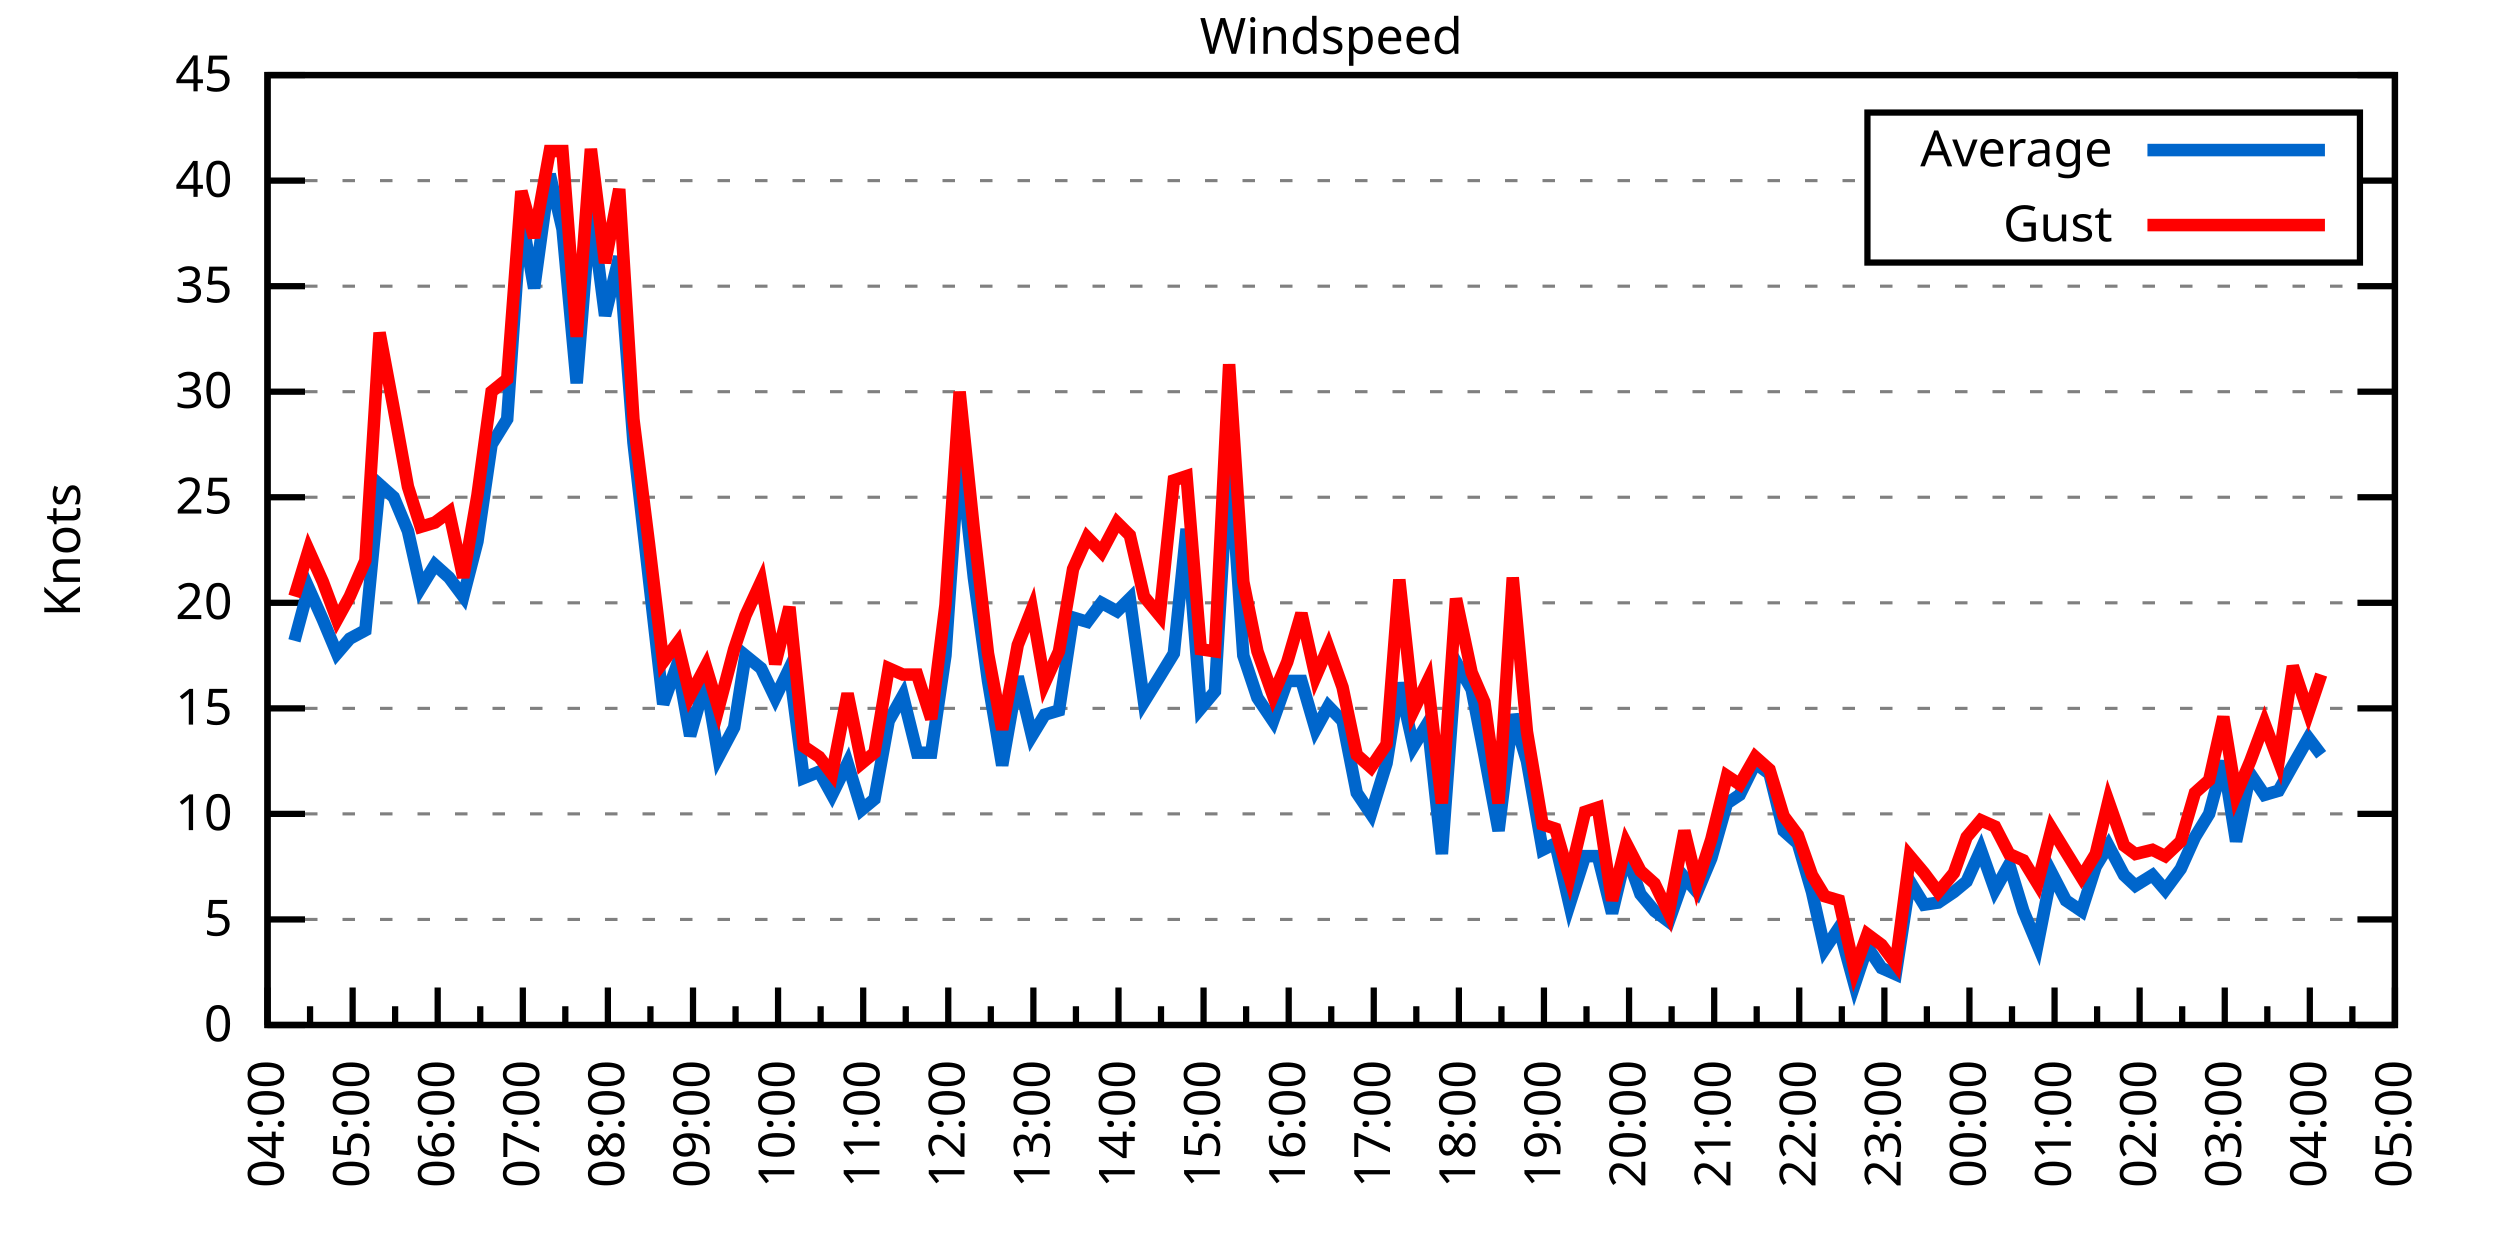
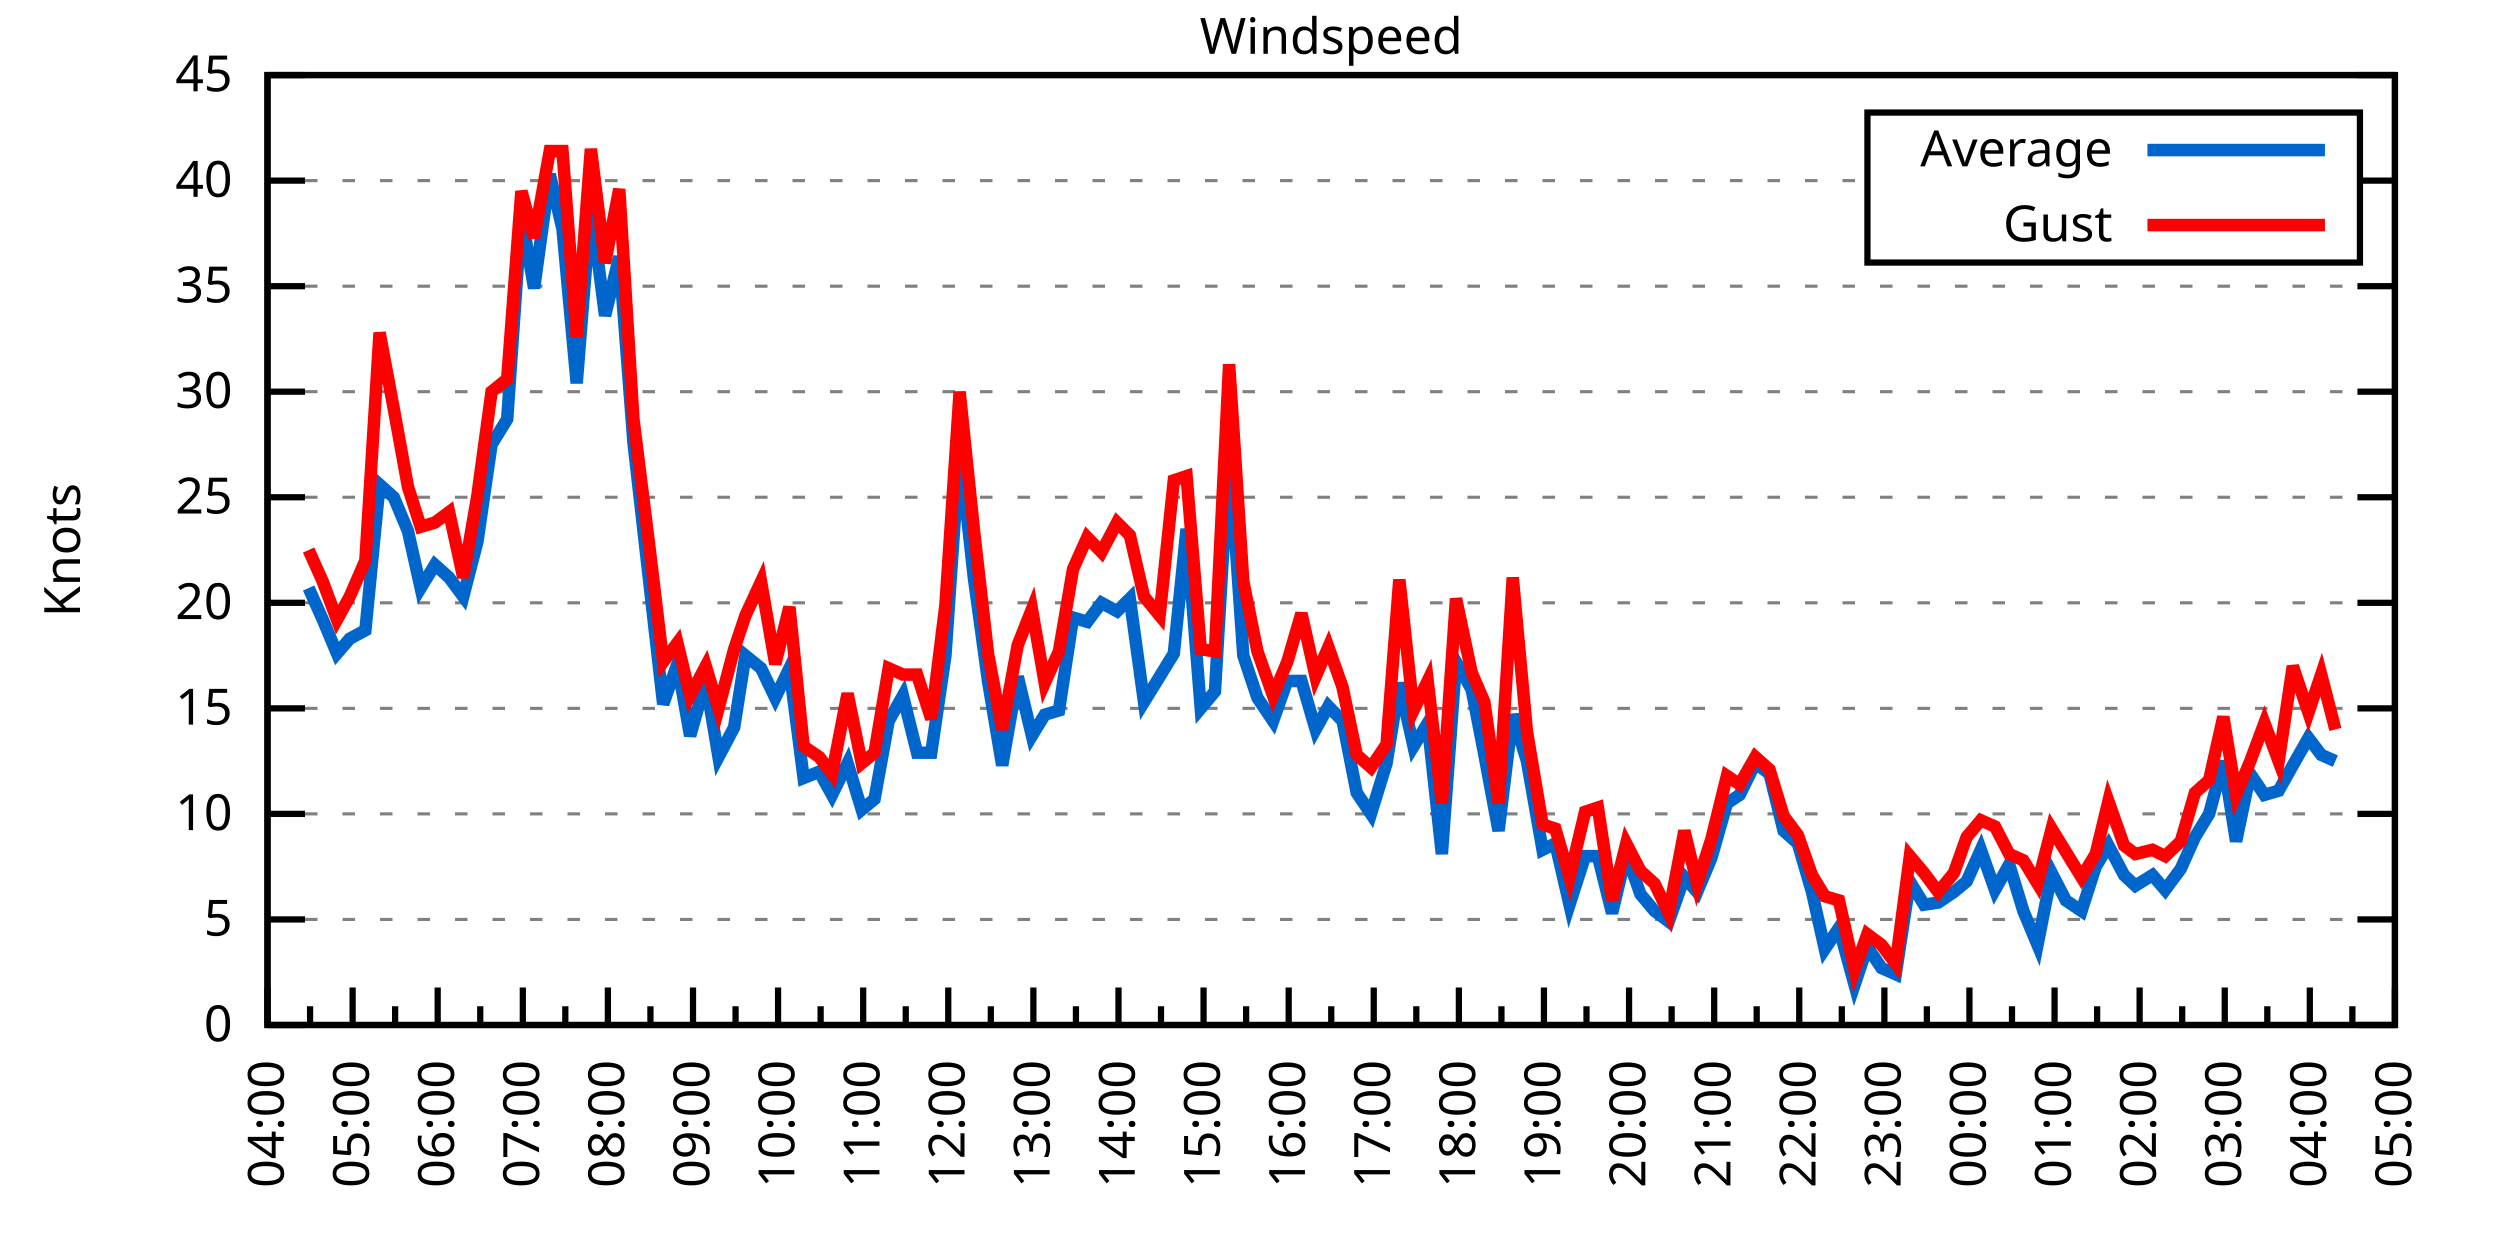
<svg xmlns="http://www.w3.org/2000/svg" xmlns:xlink="http://www.w3.org/1999/xlink" width="400" height="200" viewBox="0 0 400 200">
  <g id="gnuplot_canvas">
    <rect x="0" y="0" width="400" height="200" fill="none" />
    <defs>
      <circle id="gpDot" r="0.5" stroke-width="0.5" stroke="currentColor" />
      <path id="gpPt0" stroke-width="0.333" stroke="currentColor" d="M-1,0 h2 M0,-1 v2" />
      <path id="gpPt1" stroke-width="0.333" stroke="currentColor" d="M-1,-1 L1,1 M1,-1 L-1,1" />
      <path id="gpPt2" stroke-width="0.333" stroke="currentColor" d="M-1,0 L1,0 M0,-1 L0,1 M-1,-1 L1,1 M-1,1 L1,-1" />
      <rect id="gpPt3" stroke-width="0.333" stroke="currentColor" x="-1" y="-1" width="2" height="2" />
      <rect id="gpPt4" stroke-width="0.333" stroke="currentColor" fill="currentColor" x="-1" y="-1" width="2" height="2" />
      <circle id="gpPt5" stroke-width="0.333" stroke="currentColor" cx="0" cy="0" r="1" />
      <use xlink:href="#gpPt5" id="gpPt6" fill="currentColor" stroke="none" />
      <path id="gpPt7" stroke-width="0.333" stroke="currentColor" d="M0,-1.33 L-1.33,0.67 L1.33,0.67 z" />
      <use xlink:href="#gpPt7" id="gpPt8" fill="currentColor" stroke="none" />
      <use xlink:href="#gpPt7" id="gpPt9" stroke="currentColor" transform="rotate(180)" />
      <use xlink:href="#gpPt9" id="gpPt10" fill="currentColor" stroke="none" />
      <use xlink:href="#gpPt3" id="gpPt11" stroke="currentColor" transform="rotate(45)" />
      <use xlink:href="#gpPt11" id="gpPt12" fill="currentColor" stroke="none" />
      <path id="gpPt13" stroke-width="0.333" stroke="currentColor" d="M0,1.330 L1.265,0.411 L0.782,-1.067 L-0.782,-1.076 L-1.265,0.411 z" />
      <use xlink:href="#gpPt13" id="gpPt14" fill="currentColor" stroke="none" />
      <filter id="textbox" filterUnits="objectBoundingBox" x="0" y="0" height="1" width="1">
        <feFlood flood-color="white" flood-opacity="1" result="bgnd" />
        <feComposite in="SourceGraphic" in2="bgnd" operator="atop" />
      </filter>
      <filter id="greybox" filterUnits="objectBoundingBox" x="0" y="0" height="1" width="1">
        <feFlood flood-color="lightgrey" flood-opacity="1" result="grey" />
        <feComposite in="SourceGraphic" in2="grey" operator="atop" />
      </filter>
    </defs>
    <g fill="none" color="white" stroke="currentColor" stroke-width="1.00" stroke-linecap="butt" stroke-linejoin="miter">
</g>
    <g fill="none" color="black" stroke="currentColor" stroke-width="1.00" stroke-linecap="butt" stroke-linejoin="miter">
      <g stroke="none" shape-rendering="crispEdges">
        <polygon fill="rgb(255, 255, 255)" points="42.80,164.00 383.18,164.00 383.18,12.02 42.80,12.02 " />
      </g>
    </g>
    <g fill="none" color="black" stroke="currentColor" stroke-width="1.00" stroke-linecap="butt" stroke-linejoin="miter">
</g>
    <g fill="none" color="black" stroke="black" stroke-width="0.50" stroke-linecap="butt" stroke-linejoin="miter">
</g>
    <g fill="none" color="gray" stroke="currentColor" stroke-width="0.50" stroke-linecap="butt" stroke-linejoin="miter">
      <path stroke="gray" stroke-dasharray="2,4" class="gridline" d="M42.80,164.00 L383.19,164.00  " />
    </g>
    <g fill="none" color="gray" stroke="gray" stroke-width="1.00" stroke-linecap="butt" stroke-linejoin="miter">
</g>
    <g fill="none" color="black" stroke="currentColor" stroke-width="1.00" stroke-linecap="butt" stroke-linejoin="miter">
      <path stroke="black" d="M42.80,164.00 L48.80,164.00 M383.19,164.00 L377.19,164.00  " />
      <g transform="translate(37.20,166.60)" stroke="none" fill="black" font-family="Sans" font-size="8.00" text-anchor="end">
        <text>
          <tspan font-family="Sans"> 0</tspan>
        </text>
      </g>
    </g>
    <g fill="none" color="black" stroke="currentColor" stroke-width="1.00" stroke-linecap="butt" stroke-linejoin="miter">
</g>
    <g fill="none" color="black" stroke="black" stroke-width="0.50" stroke-linecap="butt" stroke-linejoin="miter">
</g>
    <g fill="none" color="gray" stroke="currentColor" stroke-width="0.50" stroke-linecap="butt" stroke-linejoin="miter">
      <path stroke="gray" stroke-dasharray="2,4" class="gridline" d="M42.80,147.11 L383.19,147.11  " />
    </g>
    <g fill="none" color="gray" stroke="gray" stroke-width="1.00" stroke-linecap="butt" stroke-linejoin="miter">
</g>
    <g fill="none" color="black" stroke="currentColor" stroke-width="1.00" stroke-linecap="butt" stroke-linejoin="miter">
      <path stroke="black" d="M42.80,147.11 L48.80,147.11 M383.19,147.11 L377.19,147.11  " />
      <g transform="translate(37.20,149.71)" stroke="none" fill="black" font-family="Sans" font-size="8.00" text-anchor="end">
        <text>
          <tspan font-family="Sans"> 5</tspan>
        </text>
      </g>
    </g>
    <g fill="none" color="black" stroke="currentColor" stroke-width="1.00" stroke-linecap="butt" stroke-linejoin="miter">
</g>
    <g fill="none" color="black" stroke="black" stroke-width="0.50" stroke-linecap="butt" stroke-linejoin="miter">
</g>
    <g fill="none" color="gray" stroke="currentColor" stroke-width="0.50" stroke-linecap="butt" stroke-linejoin="miter">
      <path stroke="gray" stroke-dasharray="2,4" class="gridline" d="M42.80,130.22 L383.19,130.22  " />
    </g>
    <g fill="none" color="gray" stroke="gray" stroke-width="1.00" stroke-linecap="butt" stroke-linejoin="miter">
</g>
    <g fill="none" color="black" stroke="currentColor" stroke-width="1.00" stroke-linecap="butt" stroke-linejoin="miter">
      <path stroke="black" d="M42.80,130.22 L48.80,130.22 M383.19,130.22 L377.19,130.22  " />
      <g transform="translate(37.20,132.82)" stroke="none" fill="black" font-family="Sans" font-size="8.00" text-anchor="end">
        <text>
          <tspan font-family="Sans"> 10</tspan>
        </text>
      </g>
    </g>
    <g fill="none" color="black" stroke="currentColor" stroke-width="1.00" stroke-linecap="butt" stroke-linejoin="miter">
</g>
    <g fill="none" color="black" stroke="black" stroke-width="0.50" stroke-linecap="butt" stroke-linejoin="miter">
</g>
    <g fill="none" color="gray" stroke="currentColor" stroke-width="0.50" stroke-linecap="butt" stroke-linejoin="miter">
      <path stroke="gray" stroke-dasharray="2,4" class="gridline" d="M42.80,113.34 L383.19,113.34  " />
    </g>
    <g fill="none" color="gray" stroke="gray" stroke-width="1.00" stroke-linecap="butt" stroke-linejoin="miter">
</g>
    <g fill="none" color="black" stroke="currentColor" stroke-width="1.00" stroke-linecap="butt" stroke-linejoin="miter">
      <path stroke="black" d="M42.80,113.34 L48.80,113.34 M383.19,113.34 L377.19,113.34  " />
      <g transform="translate(37.20,115.94)" stroke="none" fill="black" font-family="Sans" font-size="8.00" text-anchor="end">
        <text>
          <tspan font-family="Sans"> 15</tspan>
        </text>
      </g>
    </g>
    <g fill="none" color="black" stroke="currentColor" stroke-width="1.00" stroke-linecap="butt" stroke-linejoin="miter">
</g>
    <g fill="none" color="black" stroke="black" stroke-width="0.50" stroke-linecap="butt" stroke-linejoin="miter">
</g>
    <g fill="none" color="gray" stroke="currentColor" stroke-width="0.50" stroke-linecap="butt" stroke-linejoin="miter">
      <path stroke="gray" stroke-dasharray="2,4" class="gridline" d="M42.80,96.45 L383.19,96.45  " />
    </g>
    <g fill="none" color="gray" stroke="gray" stroke-width="1.00" stroke-linecap="butt" stroke-linejoin="miter">
</g>
    <g fill="none" color="black" stroke="currentColor" stroke-width="1.00" stroke-linecap="butt" stroke-linejoin="miter">
      <path stroke="black" d="M42.80,96.45 L48.80,96.45 M383.19,96.45 L377.19,96.45  " />
      <g transform="translate(37.20,99.05)" stroke="none" fill="black" font-family="Sans" font-size="8.00" text-anchor="end">
        <text>
          <tspan font-family="Sans"> 20</tspan>
        </text>
      </g>
    </g>
    <g fill="none" color="black" stroke="currentColor" stroke-width="1.00" stroke-linecap="butt" stroke-linejoin="miter">
</g>
    <g fill="none" color="black" stroke="black" stroke-width="0.50" stroke-linecap="butt" stroke-linejoin="miter">
</g>
    <g fill="none" color="gray" stroke="currentColor" stroke-width="0.50" stroke-linecap="butt" stroke-linejoin="miter">
      <path stroke="gray" stroke-dasharray="2,4" class="gridline" d="M42.80,79.56 L383.19,79.56  " />
    </g>
    <g fill="none" color="gray" stroke="gray" stroke-width="1.00" stroke-linecap="butt" stroke-linejoin="miter">
</g>
    <g fill="none" color="black" stroke="currentColor" stroke-width="1.00" stroke-linecap="butt" stroke-linejoin="miter">
      <path stroke="black" d="M42.80,79.56 L48.80,79.56 M383.19,79.56 L377.19,79.56  " />
      <g transform="translate(37.20,82.16)" stroke="none" fill="black" font-family="Sans" font-size="8.00" text-anchor="end">
        <text>
          <tspan font-family="Sans"> 25</tspan>
        </text>
      </g>
    </g>
    <g fill="none" color="black" stroke="currentColor" stroke-width="1.00" stroke-linecap="butt" stroke-linejoin="miter">
</g>
    <g fill="none" color="black" stroke="black" stroke-width="0.50" stroke-linecap="butt" stroke-linejoin="miter">
</g>
    <g fill="none" color="gray" stroke="currentColor" stroke-width="0.50" stroke-linecap="butt" stroke-linejoin="miter">
      <path stroke="gray" stroke-dasharray="2,4" class="gridline" d="M42.80,62.67 L383.19,62.67  " />
    </g>
    <g fill="none" color="gray" stroke="gray" stroke-width="1.00" stroke-linecap="butt" stroke-linejoin="miter">
</g>
    <g fill="none" color="black" stroke="currentColor" stroke-width="1.00" stroke-linecap="butt" stroke-linejoin="miter">
      <path stroke="black" d="M42.80,62.67 L48.80,62.67 M383.19,62.67 L377.19,62.67  " />
      <g transform="translate(37.20,65.27)" stroke="none" fill="black" font-family="Sans" font-size="8.00" text-anchor="end">
        <text>
          <tspan font-family="Sans"> 30</tspan>
        </text>
      </g>
    </g>
    <g fill="none" color="black" stroke="currentColor" stroke-width="1.00" stroke-linecap="butt" stroke-linejoin="miter">
</g>
    <g fill="none" color="black" stroke="black" stroke-width="0.50" stroke-linecap="butt" stroke-linejoin="miter">
</g>
    <g fill="none" color="gray" stroke="currentColor" stroke-width="0.50" stroke-linecap="butt" stroke-linejoin="miter">
      <path stroke="gray" stroke-dasharray="2,4" class="gridline" d="M42.80,45.79 L383.19,45.79  " />
    </g>
    <g fill="none" color="gray" stroke="gray" stroke-width="1.00" stroke-linecap="butt" stroke-linejoin="miter">
</g>
    <g fill="none" color="black" stroke="currentColor" stroke-width="1.00" stroke-linecap="butt" stroke-linejoin="miter">
      <path stroke="black" d="M42.80,45.79 L48.80,45.79 M383.19,45.79 L377.19,45.79  " />
      <g transform="translate(37.20,48.39)" stroke="none" fill="black" font-family="Sans" font-size="8.00" text-anchor="end">
        <text>
          <tspan font-family="Sans"> 35</tspan>
        </text>
      </g>
    </g>
    <g fill="none" color="black" stroke="currentColor" stroke-width="1.00" stroke-linecap="butt" stroke-linejoin="miter">
</g>
    <g fill="none" color="black" stroke="black" stroke-width="0.50" stroke-linecap="butt" stroke-linejoin="miter">
</g>
    <g fill="none" color="gray" stroke="currentColor" stroke-width="0.50" stroke-linecap="butt" stroke-linejoin="miter">
      <path stroke="gray" stroke-dasharray="2,4" class="gridline" d="M42.80,28.90 L298.79,28.90 M377.59,28.90 L383.19,28.90  " />
    </g>
    <g fill="none" color="gray" stroke="gray" stroke-width="1.00" stroke-linecap="butt" stroke-linejoin="miter">
</g>
    <g fill="none" color="black" stroke="currentColor" stroke-width="1.00" stroke-linecap="butt" stroke-linejoin="miter">
      <path stroke="black" d="M42.80,28.90 L48.80,28.90 M383.19,28.90 L377.19,28.90  " />
      <g transform="translate(37.20,31.50)" stroke="none" fill="black" font-family="Sans" font-size="8.00" text-anchor="end">
        <text>
          <tspan font-family="Sans"> 40</tspan>
        </text>
      </g>
    </g>
    <g fill="none" color="black" stroke="currentColor" stroke-width="1.00" stroke-linecap="butt" stroke-linejoin="miter">
</g>
    <g fill="none" color="black" stroke="black" stroke-width="0.50" stroke-linecap="butt" stroke-linejoin="miter">
</g>
    <g fill="none" color="gray" stroke="currentColor" stroke-width="0.50" stroke-linecap="butt" stroke-linejoin="miter">
      <path stroke="gray" stroke-dasharray="2,4" class="gridline" d="M42.80,12.01 L383.19,12.01  " />
    </g>
    <g fill="none" color="gray" stroke="gray" stroke-width="1.00" stroke-linecap="butt" stroke-linejoin="miter">
</g>
    <g fill="none" color="black" stroke="currentColor" stroke-width="1.00" stroke-linecap="butt" stroke-linejoin="miter">
      <path stroke="black" d="M42.80,12.01 L48.80,12.01 M383.19,12.01 L377.19,12.01  " />
      <g transform="translate(37.20,14.61)" stroke="none" fill="black" font-family="Sans" font-size="8.00" text-anchor="end">
        <text>
          <tspan font-family="Sans"> 45</tspan>
        </text>
      </g>
    </g>
    <g fill="none" color="black" stroke="currentColor" stroke-width="1.00" stroke-linecap="butt" stroke-linejoin="miter">
      <path stroke="black" d="M42.80,164.00 L42.80,158.00  " />
      <g transform="translate(45.40,169.60) rotate(270)" stroke="none" fill="black" font-family="Sans" font-size="8.00" text-anchor="end">
        <text>
          <tspan font-family="Sans">04:00</tspan>
        </text>
      </g>
    </g>
    <g fill="none" color="black" stroke="currentColor" stroke-width="1.00" stroke-linecap="butt" stroke-linejoin="miter">
      <path stroke="black" d="M49.61,164.00 L49.61,161.00 M56.42,164.00 L56.42,158.00  " />
      <g transform="translate(59.02,169.60) rotate(270)" stroke="none" fill="black" font-family="Sans" font-size="8.00" text-anchor="end">
        <text>
          <tspan font-family="Sans">05:00</tspan>
        </text>
      </g>
    </g>
    <g fill="none" color="black" stroke="currentColor" stroke-width="1.00" stroke-linecap="butt" stroke-linejoin="miter">
      <path stroke="black" d="M63.22,164.00 L63.22,161.00 M70.03,164.00 L70.03,158.00  " />
      <g transform="translate(72.63,169.60) rotate(270)" stroke="none" fill="black" font-family="Sans" font-size="8.00" text-anchor="end">
        <text>
          <tspan font-family="Sans">06:00</tspan>
        </text>
      </g>
    </g>
    <g fill="none" color="black" stroke="currentColor" stroke-width="1.00" stroke-linecap="butt" stroke-linejoin="miter">
      <path stroke="black" d="M76.84,164.00 L76.84,161.00 M83.65,164.00 L83.65,158.00  " />
      <g transform="translate(86.25,169.60) rotate(270)" stroke="none" fill="black" font-family="Sans" font-size="8.00" text-anchor="end">
        <text>
          <tspan font-family="Sans">07:00</tspan>
        </text>
      </g>
    </g>
    <g fill="none" color="black" stroke="currentColor" stroke-width="1.00" stroke-linecap="butt" stroke-linejoin="miter">
      <path stroke="black" d="M90.45,164.00 L90.45,161.00 M97.26,164.00 L97.26,158.00  " />
      <g transform="translate(99.86,169.60) rotate(270)" stroke="none" fill="black" font-family="Sans" font-size="8.00" text-anchor="end">
        <text>
          <tspan font-family="Sans">08:00</tspan>
        </text>
      </g>
    </g>
    <g fill="none" color="black" stroke="currentColor" stroke-width="1.00" stroke-linecap="butt" stroke-linejoin="miter">
      <path stroke="black" d="M104.07,164.00 L104.07,161.00 M110.88,164.00 L110.88,158.00  " />
      <g transform="translate(113.48,169.60) rotate(270)" stroke="none" fill="black" font-family="Sans" font-size="8.00" text-anchor="end">
        <text>
          <tspan font-family="Sans">09:00</tspan>
        </text>
      </g>
    </g>
    <g fill="none" color="black" stroke="currentColor" stroke-width="1.00" stroke-linecap="butt" stroke-linejoin="miter">
      <path stroke="black" d="M117.69,164.00 L117.69,161.00 M124.49,164.00 L124.49,158.00  " />
      <g transform="translate(127.09,169.60) rotate(270)" stroke="none" fill="black" font-family="Sans" font-size="8.00" text-anchor="end">
        <text>
          <tspan font-family="Sans">10:00</tspan>
        </text>
      </g>
    </g>
    <g fill="none" color="black" stroke="currentColor" stroke-width="1.00" stroke-linecap="butt" stroke-linejoin="miter">
      <path stroke="black" d="M131.30,164.00 L131.30,161.00 M138.11,164.00 L138.11,158.00  " />
      <g transform="translate(140.71,169.60) rotate(270)" stroke="none" fill="black" font-family="Sans" font-size="8.00" text-anchor="end">
        <text>
          <tspan font-family="Sans">11:00</tspan>
        </text>
      </g>
    </g>
    <g fill="none" color="black" stroke="currentColor" stroke-width="1.00" stroke-linecap="butt" stroke-linejoin="miter">
      <path stroke="black" d="M144.92,164.00 L144.92,161.00 M151.72,164.00 L151.72,158.00  " />
      <g transform="translate(154.32,169.60) rotate(270)" stroke="none" fill="black" font-family="Sans" font-size="8.00" text-anchor="end">
        <text>
          <tspan font-family="Sans">12:00</tspan>
        </text>
      </g>
    </g>
    <g fill="none" color="black" stroke="currentColor" stroke-width="1.00" stroke-linecap="butt" stroke-linejoin="miter">
      <path stroke="black" d="M158.53,164.00 L158.53,161.00 M165.34,164.00 L165.34,158.00  " />
      <g transform="translate(167.94,169.60) rotate(270)" stroke="none" fill="black" font-family="Sans" font-size="8.00" text-anchor="end">
        <text>
          <tspan font-family="Sans">13:00</tspan>
        </text>
      </g>
    </g>
    <g fill="none" color="black" stroke="currentColor" stroke-width="1.00" stroke-linecap="butt" stroke-linejoin="miter">
      <path stroke="black" d="M172.15,164.00 L172.15,161.00 M178.96,164.00 L178.96,158.00  " />
      <g transform="translate(181.56,169.60) rotate(270)" stroke="none" fill="black" font-family="Sans" font-size="8.00" text-anchor="end">
        <text>
          <tspan font-family="Sans">14:00</tspan>
        </text>
      </g>
    </g>
    <g fill="none" color="black" stroke="currentColor" stroke-width="1.00" stroke-linecap="butt" stroke-linejoin="miter">
      <path stroke="black" d="M185.76,164.00 L185.76,161.00 M192.57,164.00 L192.57,158.00  " />
      <g transform="translate(195.17,169.60) rotate(270)" stroke="none" fill="black" font-family="Sans" font-size="8.00" text-anchor="end">
        <text>
          <tspan font-family="Sans">15:00</tspan>
        </text>
      </g>
    </g>
    <g fill="none" color="black" stroke="currentColor" stroke-width="1.00" stroke-linecap="butt" stroke-linejoin="miter">
      <path stroke="black" d="M199.38,164.00 L199.38,161.00 M206.19,164.00 L206.19,158.00  " />
      <g transform="translate(208.79,169.60) rotate(270)" stroke="none" fill="black" font-family="Sans" font-size="8.00" text-anchor="end">
        <text>
          <tspan font-family="Sans">16:00</tspan>
        </text>
      </g>
    </g>
    <g fill="none" color="black" stroke="currentColor" stroke-width="1.00" stroke-linecap="butt" stroke-linejoin="miter">
      <path stroke="black" d="M213.00,164.00 L213.00,161.00 M219.80,164.00 L219.80,158.00  " />
      <g transform="translate(222.40,169.60) rotate(270)" stroke="none" fill="black" font-family="Sans" font-size="8.00" text-anchor="end">
        <text>
          <tspan font-family="Sans">17:00</tspan>
        </text>
      </g>
    </g>
    <g fill="none" color="black" stroke="currentColor" stroke-width="1.00" stroke-linecap="butt" stroke-linejoin="miter">
      <path stroke="black" d="M226.61,164.00 L226.61,161.00 M233.42,164.00 L233.42,158.00  " />
      <g transform="translate(236.02,169.60) rotate(270)" stroke="none" fill="black" font-family="Sans" font-size="8.00" text-anchor="end">
        <text>
          <tspan font-family="Sans">18:00</tspan>
        </text>
      </g>
    </g>
    <g fill="none" color="black" stroke="currentColor" stroke-width="1.00" stroke-linecap="butt" stroke-linejoin="miter">
      <path stroke="black" d="M240.23,164.00 L240.23,161.00 M247.03,164.00 L247.03,158.00  " />
      <g transform="translate(249.63,169.60) rotate(270)" stroke="none" fill="black" font-family="Sans" font-size="8.00" text-anchor="end">
        <text>
          <tspan font-family="Sans">19:00</tspan>
        </text>
      </g>
    </g>
    <g fill="none" color="black" stroke="currentColor" stroke-width="1.00" stroke-linecap="butt" stroke-linejoin="miter">
      <path stroke="black" d="M253.84,164.00 L253.84,161.00 M260.65,164.00 L260.65,158.00  " />
      <g transform="translate(263.25,169.60) rotate(270)" stroke="none" fill="black" font-family="Sans" font-size="8.00" text-anchor="end">
        <text>
          <tspan font-family="Sans">20:00</tspan>
        </text>
      </g>
    </g>
    <g fill="none" color="black" stroke="currentColor" stroke-width="1.00" stroke-linecap="butt" stroke-linejoin="miter">
      <path stroke="black" d="M267.46,164.00 L267.46,161.00 M274.27,164.00 L274.27,158.00  " />
      <g transform="translate(276.87,169.60) rotate(270)" stroke="none" fill="black" font-family="Sans" font-size="8.00" text-anchor="end">
        <text>
          <tspan font-family="Sans">21:00</tspan>
        </text>
      </g>
    </g>
    <g fill="none" color="black" stroke="currentColor" stroke-width="1.00" stroke-linecap="butt" stroke-linejoin="miter">
      <path stroke="black" d="M281.07,164.00 L281.07,161.00 M287.88,164.00 L287.88,158.00  " />
      <g transform="translate(290.48,169.60) rotate(270)" stroke="none" fill="black" font-family="Sans" font-size="8.00" text-anchor="end">
        <text>
          <tspan font-family="Sans">22:00</tspan>
        </text>
      </g>
    </g>
    <g fill="none" color="black" stroke="currentColor" stroke-width="1.00" stroke-linecap="butt" stroke-linejoin="miter">
      <path stroke="black" d="M294.69,164.00 L294.69,161.00 M301.50,164.00 L301.50,158.00  " />
      <g transform="translate(304.10,169.60) rotate(270)" stroke="none" fill="black" font-family="Sans" font-size="8.00" text-anchor="end">
        <text>
          <tspan font-family="Sans">23:00</tspan>
        </text>
      </g>
    </g>
    <g fill="none" color="black" stroke="currentColor" stroke-width="1.00" stroke-linecap="butt" stroke-linejoin="miter">
      <path stroke="black" d="M308.30,164.00 L308.30,161.00 M315.11,164.00 L315.11,158.00  " />
      <g transform="translate(317.71,169.60) rotate(270)" stroke="none" fill="black" font-family="Sans" font-size="8.00" text-anchor="end">
        <text>
          <tspan font-family="Sans">00:00</tspan>
        </text>
      </g>
    </g>
    <g fill="none" color="black" stroke="currentColor" stroke-width="1.00" stroke-linecap="butt" stroke-linejoin="miter">
      <path stroke="black" d="M321.92,164.00 L321.92,161.00 M328.73,164.00 L328.73,158.00  " />
      <g transform="translate(331.33,169.60) rotate(270)" stroke="none" fill="black" font-family="Sans" font-size="8.00" text-anchor="end">
        <text>
          <tspan font-family="Sans">01:00</tspan>
        </text>
      </g>
    </g>
    <g fill="none" color="black" stroke="currentColor" stroke-width="1.00" stroke-linecap="butt" stroke-linejoin="miter">
      <path stroke="black" d="M335.54,164.00 L335.54,161.00 M342.34,164.00 L342.34,158.00  " />
      <g transform="translate(344.94,169.60) rotate(270)" stroke="none" fill="black" font-family="Sans" font-size="8.00" text-anchor="end">
        <text>
          <tspan font-family="Sans">02:00</tspan>
        </text>
      </g>
    </g>
    <g fill="none" color="black" stroke="currentColor" stroke-width="1.00" stroke-linecap="butt" stroke-linejoin="miter">
      <path stroke="black" d="M349.15,164.00 L349.15,161.00 M355.96,164.00 L355.96,158.00  " />
      <g transform="translate(358.56,169.60) rotate(270)" stroke="none" fill="black" font-family="Sans" font-size="8.00" text-anchor="end">
        <text>
          <tspan font-family="Sans">03:00</tspan>
        </text>
      </g>
    </g>
    <g fill="none" color="black" stroke="currentColor" stroke-width="1.00" stroke-linecap="butt" stroke-linejoin="miter">
      <path stroke="black" d="M362.77,164.00 L362.77,161.00 M369.57,164.00 L369.57,158.00  " />
      <g transform="translate(372.17,169.60) rotate(270)" stroke="none" fill="black" font-family="Sans" font-size="8.00" text-anchor="end">
        <text>
          <tspan font-family="Sans">04:00</tspan>
        </text>
      </g>
    </g>
    <g fill="none" color="black" stroke="currentColor" stroke-width="1.00" stroke-linecap="butt" stroke-linejoin="miter">
      <path stroke="black" d="M376.38,164.00 L376.38,161.00 M383.19,164.00 L383.19,158.00  " />
      <g transform="translate(385.79,169.60) rotate(270)" stroke="none" fill="black" font-family="Sans" font-size="8.00" text-anchor="end">
        <text>
          <tspan font-family="Sans">05:00</tspan>
        </text>
      </g>
    </g>
    <g fill="none" color="black" stroke="currentColor" stroke-width="1.00" stroke-linecap="butt" stroke-linejoin="miter">
</g>
    <g fill="none" color="black" stroke="currentColor" stroke-width="1.00" stroke-linecap="butt" stroke-linejoin="miter">
      <path stroke="black" d="M42.80,12.01 L42.80,164.00 L383.19,164.00 L383.19,12.01 L42.80,12.01 Z  " />
    </g>
    <g fill="none" color="black" stroke="currentColor" stroke-width="1.00" stroke-linecap="butt" stroke-linejoin="miter">
      <g transform="translate(12.80,88.01) rotate(270)" stroke="none" fill="black" font-family="Sans" font-size="8.00" text-anchor="middle">
        <text>
          <tspan font-family="Sans">Knots</tspan>
        </text>
      </g>
    </g>
    <g fill="none" color="black" stroke="currentColor" stroke-width="1.00" stroke-linecap="butt" stroke-linejoin="miter">
</g>
    <g fill="none" color="black" stroke="currentColor" stroke-width="1.00" stroke-linecap="butt" stroke-linejoin="miter">
      <path stroke="black" d="M298.79,42.01 L298.79,18.01 L377.59,18.01 L377.59,42.01 L298.79,42.01 Z  " />
    </g>
    <g id="Windspeed_plot_1">
      <g fill="none" color="white" stroke="black" stroke-width="2.00" stroke-linecap="butt" stroke-linejoin="miter">
</g>
      <g fill="none" color="black" stroke="currentColor" stroke-width="2.00" stroke-linecap="butt" stroke-linejoin="miter">
        <g transform="translate(337.99,26.61)" stroke="none" fill="black" font-family="Sans" font-size="8.00" text-anchor="end">
          <text>
            <tspan font-family="Sans">Average</tspan>
          </text>
        </g>
      </g>
      <g fill="none" color="black" stroke="currentColor" stroke-width="2.00" stroke-linecap="butt" stroke-linejoin="miter">
-         <path stroke="rgb(  0, 102, 204)" d="M343.59,24.01 L371.99,24.01 M47.11,102.53 L49.38,94.08 L51.65,99.15 L53.92,104.56 L55.96,102.19 L58.46,100.84   L60.73,77.53 L63.00,79.56 L65.27,84.97 L67.31,94.08 L69.58,90.37 L71.85,92.40 L74.12,95.44 L76.39,86.65   L78.65,71.12 L81.15,67.06 L83.42,34.30 L85.46,46.12 L87.96,27.88 L90.00,36.67 L92.27,61.32 L94.54,32.95   L96.81,50.51 L99.08,41.06 L101.35,70.78 L103.84,92.73 L106.11,112.66 L108.38,106.24 L110.42,117.73 L112.92,108.95   L114.96,121.11 L117.46,116.38 L119.27,104.89 L121.77,106.92 L124.04,111.65 L126.31,106.92 L128.58,124.48 L131.07,123.47   L133.12,127.18 L135.61,122.12 L137.88,129.55 L139.92,127.86 L142.19,115.36 L144.46,111.31 L146.73,120.43 L149.00,120.43   L151.27,104.89 L153.54,71.79 L155.81,92.40 L158.08,108.95 L160.35,122.46 L162.84,108.27 L165.11,117.73 L167.16,114.35   L169.43,113.67 L171.69,98.81 L173.96,99.49 L176.23,96.45 L178.73,97.80 L180.77,95.77 L183.04,112.32 L185.54,108.27   L187.81,104.56 L189.85,84.63 L192.12,113.34 L194.39,110.63 L196.66,72.13 L198.93,104.89 L201.19,111.65 L203.69,115.36   L205.96,108.95 L208.23,108.95 L210.50,116.71 L212.54,113.00 L214.81,115.36 L217.08,126.85 L219.35,130.22 L221.85,122.12   L223.89,109.28 L226.16,119.42 L228.43,115.70 L230.70,136.64 L232.96,105.91 L235.46,110.30 L237.50,120.77 L239.77,132.93   L242.04,114.35 L244.31,121.78 L246.81,135.97 L248.85,134.95 L251.12,144.75 L253.61,136.98 L255.66,136.98 L257.93,146.10   L260.20,136.64 L262.47,143.06 L264.73,145.76 L267.00,147.45 L269.50,140.36 L271.54,142.72 L273.81,137.32 L276.31,128.54   L278.35,127.18 L280.85,122.12 L283.12,123.81 L285.38,132.93 L287.65,134.95 L289.92,142.72 L291.97,151.84 L294.23,148.46   L296.73,157.58 L298.77,151.50 L301.04,154.88 L303.31,155.89 L305.58,141.03 L307.85,144.75 L310.12,144.41 L312.62,142.72   L314.66,141.03 L316.93,135.97 L319.20,142.38 L321.47,138.33 L323.74,145.76 L326.00,151.17 L328.27,139.68 L330.54,144.07   L333.04,145.76 L335.31,138.67 L337.35,135.29 L339.85,140.02 L341.66,141.71 L344.39,140.02 L346.43,142.38 L348.92,139.01   L351.19,133.94 L353.46,130.22 L355.73,121.78 L357.77,134.62 L360.04,123.81 L362.31,127.18 L364.58,126.51 L366.85,122.46   L369.35,118.07 L371.39,120.77  " />
+         <path stroke="rgb(  0, 102, 204)" d="M343.59,24.01 L371.99,24.01 M49.38,94.08 L51.65,99.15 L53.92,104.56 L55.96,102.19 L58.46,100.84 L60.73,77.53   L63.00,79.56 L65.27,84.97 L67.31,94.08 L69.58,90.37 L71.85,92.40 L74.12,95.44 L76.39,86.65 L78.65,71.12   L81.15,67.06 L83.42,34.30 L85.46,46.12 L87.96,27.88 L90.00,36.67 L92.27,61.32 L94.54,32.95 L96.81,50.51   L99.08,41.06 L101.35,70.78 L103.84,92.73 L106.11,112.66 L108.38,106.24 L110.42,117.73 L112.92,108.95 L114.96,121.11   L117.46,116.38 L119.27,104.89 L121.77,106.92 L124.04,111.65 L126.31,106.92 L128.58,124.48 L131.07,123.47 L133.12,127.18   L135.61,122.12 L137.88,129.55 L139.92,127.86 L142.19,115.36 L144.46,111.31 L146.73,120.43 L149.00,120.43 L151.27,104.89   L153.54,71.79 L155.81,92.40 L158.08,108.95 L160.35,122.46 L162.84,108.27 L165.11,117.73 L167.16,114.35 L169.43,113.67   L171.69,98.81 L173.96,99.49 L176.23,96.45 L178.73,97.80 L180.77,95.77 L183.04,112.32 L185.54,108.27 L187.81,104.56   L189.85,84.63 L192.12,113.34 L194.39,110.63 L196.66,72.13 L198.93,104.89 L201.19,111.65 L203.69,115.36 L205.96,108.95   L208.23,108.95 L210.50,116.71 L212.54,113.00 L214.81,115.36 L217.08,126.85 L219.35,130.22 L221.85,122.12 L223.89,109.28   L226.16,119.42 L228.43,115.70 L230.70,136.64 L232.96,105.91 L235.46,110.30 L237.50,120.77 L239.77,132.93 L242.04,114.35   L244.31,121.78 L246.81,135.97 L248.85,134.95 L251.12,144.75 L253.61,136.98 L255.66,136.98 L257.93,146.10 L260.20,136.64   L262.47,143.06 L264.73,145.76 L267.00,147.45 L269.50,140.36 L271.54,142.72 L273.81,137.32 L276.31,128.54 L278.35,127.18   L280.85,122.12 L283.12,123.81 L285.38,132.93 L287.65,134.95 L289.92,142.72 L291.97,151.84 L294.23,148.46 L296.73,157.58   L298.77,151.50 L301.04,154.88 L303.31,155.89 L305.58,141.03 L307.85,144.75 L310.12,144.41 L312.62,142.72 L314.66,141.03   L316.93,135.97 L319.20,142.38 L321.47,138.33 L323.74,145.76 L326.00,151.17 L328.27,139.68 L330.54,144.07 L333.04,145.76   L335.31,138.67 L337.35,135.29 L339.85,140.02 L341.66,141.71 L344.39,140.02 L346.43,142.38 L348.92,139.01 L351.19,133.94   L353.46,130.22 L355.73,121.78 L357.77,134.62 L360.04,123.81 L362.31,127.18 L364.58,126.51 L366.85,122.46 L369.35,118.07   L371.39,120.77 L373.66,121.78  " />
      </g>
    </g>
    <g id="Windspeed_plot_2">
      <g fill="none" color="black" stroke="currentColor" stroke-width="2.00" stroke-linecap="butt" stroke-linejoin="miter">
        <g transform="translate(337.99,38.61)" stroke="none" fill="black" font-family="Sans" font-size="8.00" text-anchor="end">
          <text>
            <tspan font-family="Sans">Gust</tspan>
          </text>
        </g>
      </g>
      <g fill="none" color="black" stroke="currentColor" stroke-width="2.00" stroke-linecap="butt" stroke-linejoin="miter">
-         <path stroke="rgb(255,   0,   0)" d="M343.59,36.01 L371.99,36.01 M47.11,95.44 L49.38,88.00 L51.65,93.07 L53.92,99.15 L55.96,95.44 L58.46,89.69   L60.73,53.22 L63.00,65.38 L65.27,77.87 L67.31,84.29 L69.58,83.61 L71.85,81.93 L74.12,92.40 L76.39,79.22   L78.65,62.67 L81.15,60.65 L83.42,30.59 L85.46,38.02 L87.96,24.17 L90.00,24.17 L92.27,53.89 L94.54,23.83   L96.81,42.07 L99.08,30.25 L101.35,67.06 L103.84,86.99 L106.11,105.91 L108.38,102.87 L110.42,111.31 L112.92,106.58   L114.96,113.34 L117.46,103.88 L119.27,98.48 L121.77,93.07 L124.04,106.24 L126.31,97.12 L128.58,119.42 L131.07,121.11   L133.12,123.81 L135.61,110.97 L137.88,122.12 L139.92,120.43 L142.19,106.92 L144.46,107.93 L146.73,107.93 L149.00,115.03   L151.27,96.79 L153.54,62.67 L155.81,84.63 L158.08,104.56 L160.35,116.71 L162.84,103.20 L165.11,97.46 L167.16,109.28   L169.43,104.22 L171.69,91.04 L173.96,85.98 L176.23,88.34 L178.73,83.61 L180.77,85.64 L183.04,95.44 L185.54,98.48   L187.81,76.86 L189.85,76.18 L192.12,103.88 L194.39,104.22 L196.66,58.28 L198.93,93.07 L201.19,104.22 L203.69,111.31   L205.96,105.91 L208.23,98.14 L210.50,108.27 L212.54,103.54 L214.81,109.96 L217.08,120.77 L219.35,122.79 L221.85,119.08   L223.89,92.73 L226.16,113.67 L228.43,108.95 L230.70,128.54 L232.96,95.77 L235.46,107.59 L237.50,112.32 L239.77,128.54   L242.04,92.40 L244.31,117.05 L246.81,131.91 L248.85,132.59 L251.12,140.36 L253.61,129.89 L255.66,129.21 L257.93,144.07   L260.20,134.95 L262.47,139.34 L264.73,141.37 L267.00,146.10 L269.50,132.93 L271.54,141.37 L273.81,134.28 L276.31,124.14   L278.35,125.50 L280.85,121.11 L283.12,123.13 L285.38,130.56 L287.65,133.60 L289.92,140.02 L291.97,143.40 L294.23,144.07   L296.73,155.22 L298.77,149.48 L301.04,151.17 L303.31,154.21 L305.58,136.98 L307.85,139.68 L310.12,142.72 L312.62,139.68   L314.66,133.94 L316.93,131.24 L319.20,132.25 L321.47,136.64 L323.74,137.66 L326.00,141.37 L328.27,132.59 L330.54,136.30   L333.04,140.36 L335.31,136.64 L337.35,128.20 L339.85,135.29 L341.66,136.64 L344.39,135.97 L346.43,136.98 L348.92,134.62   L351.19,126.85 L353.46,124.82 L355.73,114.69 L357.77,127.18 L360.04,121.78 L362.31,115.70 L364.58,121.78 L366.85,106.58   L369.35,114.01 L371.39,107.93  " />
+         <path stroke="rgb(255,   0,   0)" d="M343.59,36.01 L371.99,36.01 M49.38,88.00 L51.65,93.07 L53.92,99.15 L55.96,95.44 L58.46,89.69 L60.73,53.22   L63.00,65.38 L65.27,77.87 L67.31,84.29 L69.58,83.61 L71.85,81.93 L74.12,92.40 L76.39,79.22 L78.65,62.67   L81.15,60.65 L83.42,30.59 L85.46,38.02 L87.96,24.17 L90.00,24.17 L92.27,53.89 L94.54,23.83 L96.81,42.07   L99.08,30.25 L101.35,67.06 L103.84,86.99 L106.11,105.91 L108.38,102.87 L110.42,111.31 L112.92,106.58 L114.96,113.34   L117.46,103.88 L119.27,98.48 L121.77,93.07 L124.04,106.24 L126.31,97.12 L128.58,119.42 L131.07,121.11 L133.12,123.81   L135.61,110.97 L137.88,122.12 L139.92,120.43 L142.19,106.92 L144.46,107.93 L146.73,107.93 L149.00,115.03 L151.27,96.79   L153.54,62.67 L155.81,84.63 L158.08,104.56 L160.35,116.71 L162.84,103.20 L165.11,97.46 L167.16,109.28 L169.43,104.22   L171.69,91.04 L173.96,85.98 L176.23,88.34 L178.73,83.61 L180.77,85.64 L183.04,95.44 L185.54,98.48 L187.81,76.86   L189.85,76.18 L192.12,103.88 L194.39,104.22 L196.66,58.28 L198.93,93.07 L201.19,104.22 L203.69,111.31 L205.96,105.91   L208.23,98.14 L210.50,108.27 L212.54,103.54 L214.81,109.96 L217.08,120.77 L219.35,122.79 L221.85,119.08 L223.89,92.73   L226.16,113.67 L228.43,108.95 L230.70,128.54 L232.96,95.77 L235.46,107.59 L237.50,112.32 L239.77,128.54 L242.04,92.40   L244.31,117.05 L246.81,131.91 L248.85,132.59 L251.12,140.36 L253.61,129.89 L255.66,129.21 L257.93,144.07 L260.20,134.95   L262.47,139.34 L264.73,141.37 L267.00,146.10 L269.50,132.93 L271.54,141.37 L273.81,134.28 L276.31,124.14 L278.35,125.50   L280.85,121.11 L283.12,123.13 L285.38,130.56 L287.65,133.60 L289.92,140.02 L291.97,143.40 L294.23,144.07 L296.73,155.22   L298.77,149.48 L301.04,151.17 L303.31,154.21 L305.58,136.98 L307.85,139.68 L310.12,142.72 L312.62,139.68 L314.66,133.94   L316.93,131.24 L319.20,132.25 L321.47,136.64 L323.74,137.66 L326.00,141.37 L328.27,132.59 L330.54,136.30 L333.04,140.36   L335.31,136.64 L337.35,128.20 L339.85,135.29 L341.66,136.64 L344.39,135.97 L346.43,136.98 L348.92,134.62 L351.19,126.85   L353.46,124.82 L355.73,114.69 L357.77,127.18 L360.04,121.78 L362.31,115.70 L364.58,121.78 L366.85,106.58 L369.35,114.01   L371.39,107.93 L373.66,116.71  " />
      </g>
    </g>
    <g fill="none" color="black" stroke="currentColor" stroke-width="2.00" stroke-linecap="butt" stroke-linejoin="miter">
</g>
    <g fill="none" color="black" stroke="black" stroke-width="1.00" stroke-linecap="butt" stroke-linejoin="miter">
</g>
    <g fill="none" color="black" stroke="currentColor" stroke-width="1.00" stroke-linecap="butt" stroke-linejoin="miter">
      <path stroke="black" d="M42.80,12.01 L42.80,164.00 L383.19,164.00 L383.19,12.01 L42.80,12.01 Z  " />
    </g>
    <g fill="none" color="black" stroke="currentColor" stroke-width="1.00" stroke-linecap="butt" stroke-linejoin="miter">
      <g transform="translate(212.99,8.61)" stroke="none" fill="black" font-family="Sans" font-size="8.00" text-anchor="middle">
        <text>
          <tspan font-family="Sans">Windspeed</tspan>
        </text>
      </g>
    </g>
    <g fill="none" color="black" stroke="currentColor" stroke-width="1.00" stroke-linecap="butt" stroke-linejoin="miter">
</g>
  </g>
</svg>
